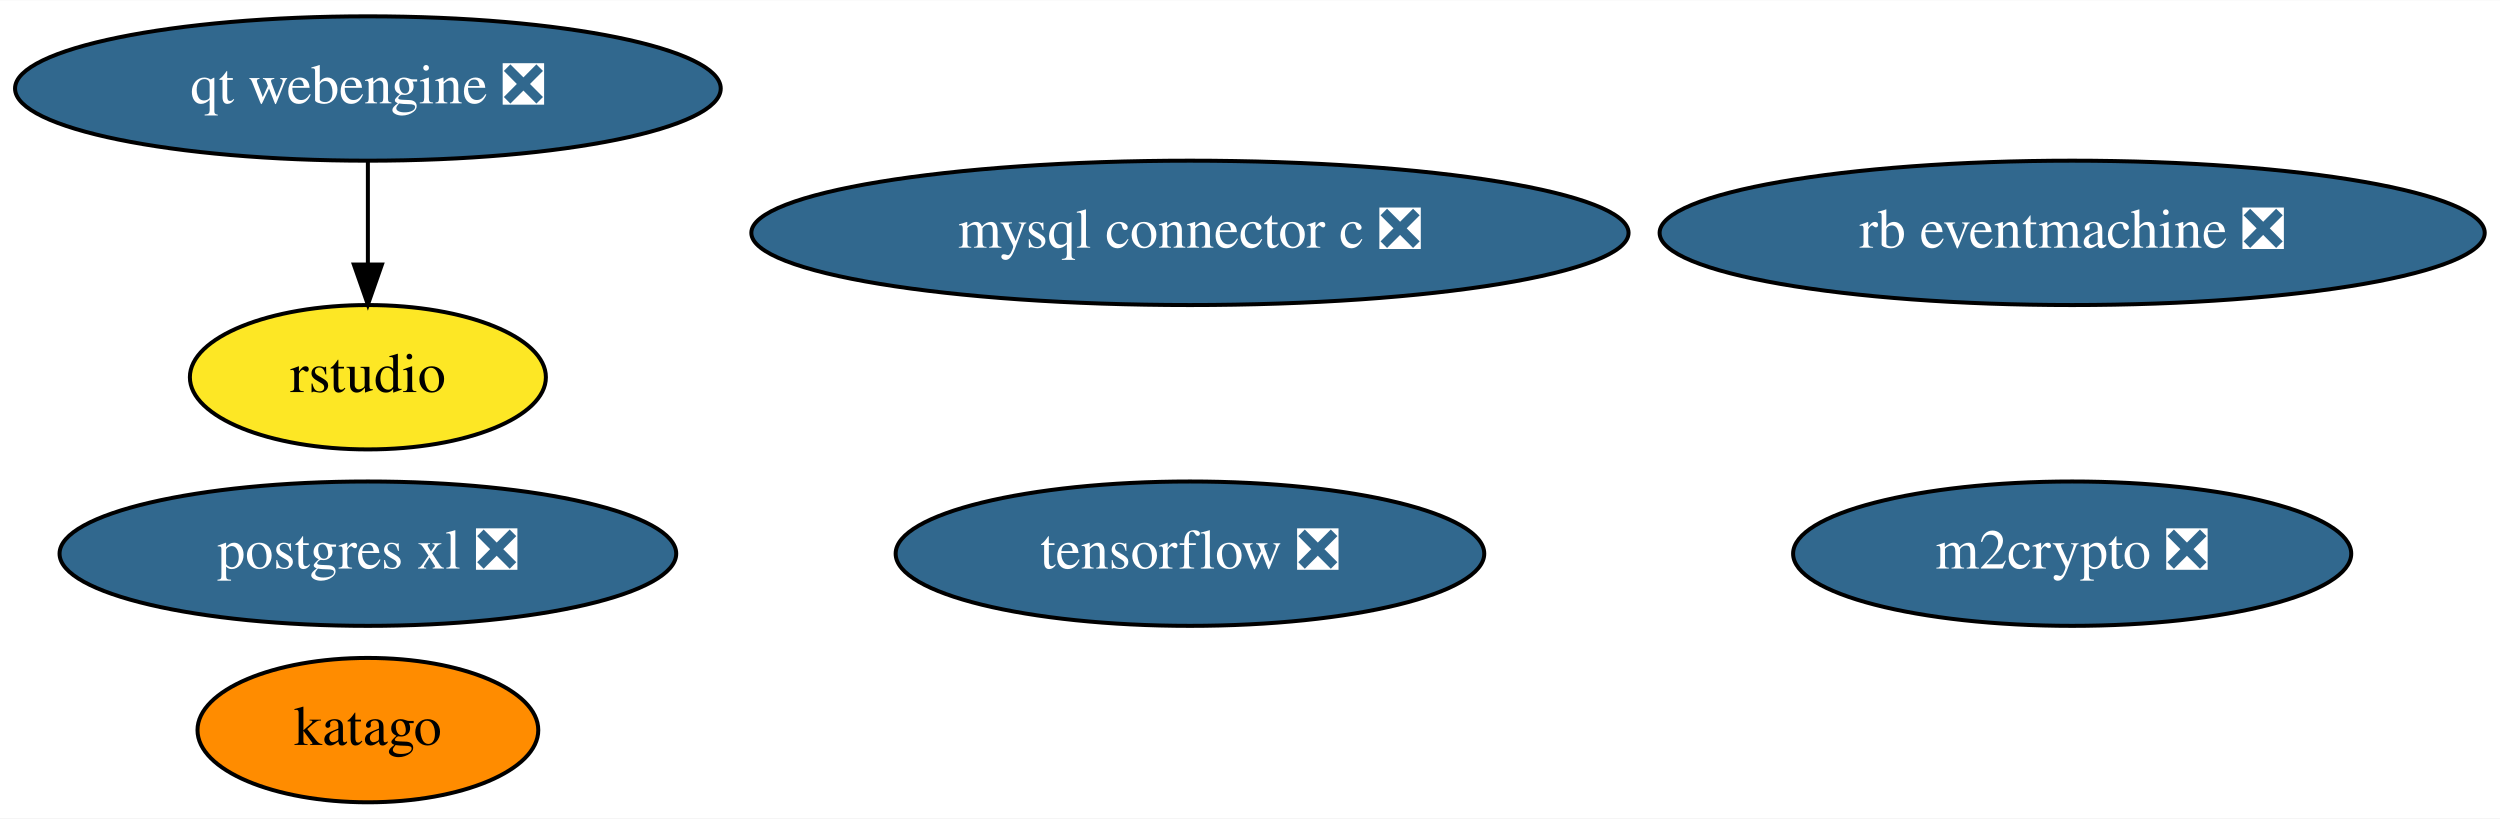
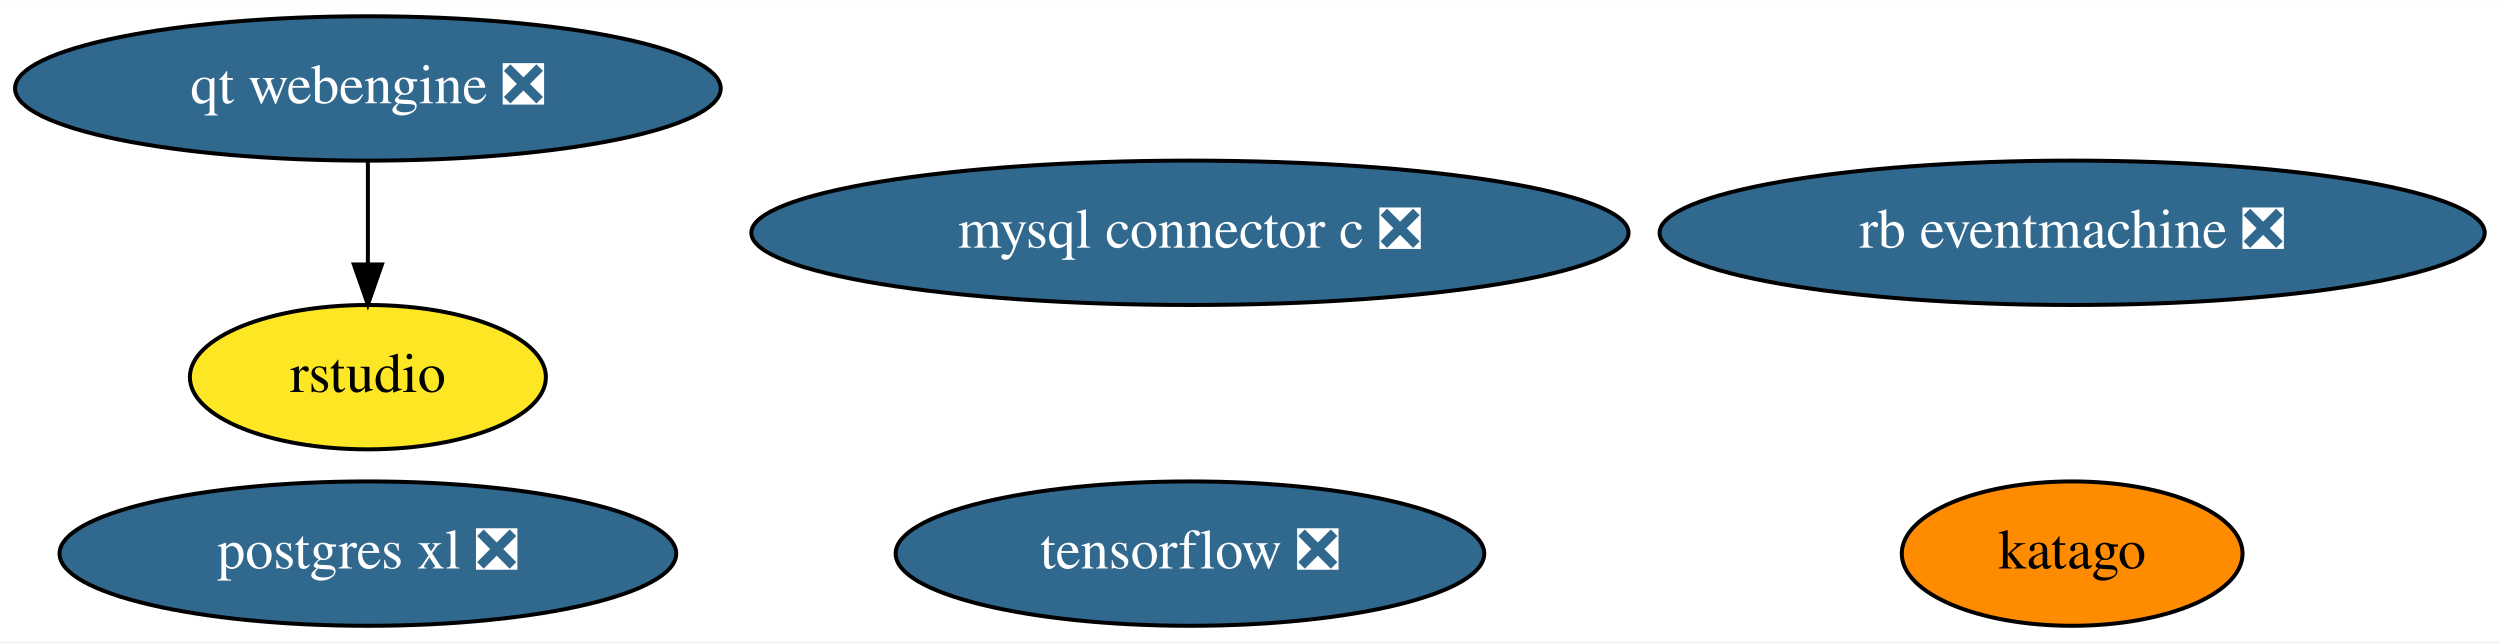
- <svg xmlns="http://www.w3.org/2000/svg" xmlns:xlink="http://www.w3.org/1999/xlink" width="623pt" height="204pt" viewBox="0.00 0.00 623.43 204.00">
-   <g id="graph0" class="graph" transform="scale(1 1) rotate(0) translate(4 200)">
-     <polygon fill="white" stroke="none" points="-4,4 -4,-200 619.43,-200 619.43,4 -4,4" />
+ <svg xmlns="http://www.w3.org/2000/svg" xmlns:xlink="http://www.w3.org/1999/xlink" width="623pt" height="160pt" viewBox="0.00 0.00 623.43 160.00">
+   <g id="graph0" class="graph" transform="scale(1 1) rotate(0) translate(4 156)">
+     <polygon fill="white" stroke="none" points="-4,4 -4,-156 619.43,-156 619.43,4 -4,4" />
    <g id="node1" class="node">
      <g id="a_node1">
-         <a xlink:href="https://github.com/conda-forge/m2crypto-feedstock/pull/70" xlink:title="m2crypto ❎">
-           <ellipse fill="#31688e" stroke="black" cx="512.74" cy="-62" rx="69.59" ry="18" />
-           <text text-anchor="middle" x="512.74" y="-58.3" font-family="Times,serif" font-size="14.00" fill="white">m2crypto ❎</text>
+         <a xlink:href="https://github.com/conda-forge/mysql-connector-c-feedstock/pull/21" xlink:title="mysql connector c ❎">
+           <ellipse fill="#31688e" stroke="black" cx="292.74" cy="-98" rx="109.38" ry="18" />
+           <text text-anchor="middle" x="292.74" y="-94.3" font-family="Times,serif" font-size="14.00" fill="white">mysql connector c ❎</text>
        </a>
      </g>
    </g>
    <g id="node2" class="node">
      <g id="a_node2">
-         <a xlink:href="https://github.com/conda-forge/mysql-connector-c-feedstock/pull/21" xlink:title="mysql connector c ❎">
-           <ellipse fill="#31688e" stroke="black" cx="292.74" cy="-142" rx="109.38" ry="18" />
-           <text text-anchor="middle" x="292.74" y="-138.3" font-family="Times,serif" font-size="14.00" fill="white">mysql connector c ❎</text>
+         <a xlink:href="https://github.com/conda-forge/postgres-xl-feedstock/pull/8" xlink:title="postgres xl ❎">
+           <ellipse fill="#31688e" stroke="black" cx="87.74" cy="-18" rx="76.89" ry="18" />
+           <text text-anchor="middle" x="87.74" y="-14.3" font-family="Times,serif" font-size="14.00" fill="white">postgres xl ❎</text>
        </a>
      </g>
    </g>
    <g id="node3" class="node">
      <g id="a_node3">
-         <a xlink:href="https://github.com/conda-forge/postgres-xl-feedstock/pull/8" xlink:title="postgres xl ❎">
-           <ellipse fill="#31688e" stroke="black" cx="87.74" cy="-62" rx="76.89" ry="18" />
-           <text text-anchor="middle" x="87.74" y="-58.3" font-family="Times,serif" font-size="14.00" fill="white">postgres xl ❎</text>
+         <a xlink:href="https://github.com/conda-forge/tensorflow-feedstock/pull/287" xlink:title="tensorflow ❎">
+           <ellipse fill="#31688e" stroke="black" cx="292.74" cy="-18" rx="73.39" ry="18" />
+           <text text-anchor="middle" x="292.74" y="-14.3" font-family="Times,serif" font-size="14.00" fill="white">tensorflow ❎</text>
        </a>
      </g>
    </g>
    <g id="node4" class="node">
      <g id="a_node4">
-         <a xlink:href="https://github.com/conda-forge/tensorflow-feedstock/pull/287" xlink:title="tensorflow ❎">
-           <ellipse fill="#31688e" stroke="black" cx="292.74" cy="-62" rx="73.39" ry="18" />
-           <text text-anchor="middle" x="292.74" y="-58.3" font-family="Times,serif" font-size="14.00" fill="white">tensorflow ❎</text>
+         <a xlink:href="https://github.com/conda-forge/rb-eventmachine-feedstock/pull/4" xlink:title="rb eventmachine ❎">
+           <ellipse fill="#31688e" stroke="black" cx="512.74" cy="-98" rx="102.88" ry="18" />
+           <text text-anchor="middle" x="512.74" y="-94.3" font-family="Times,serif" font-size="14.00" fill="white">rb eventmachine ❎</text>
        </a>
      </g>
    </g>
    <g id="node5" class="node">
      <g id="a_node5">
-         <a xlink:href="https://github.com/conda-forge/rb-eventmachine-feedstock/pull/4" xlink:title="rb eventmachine ❎">
-           <ellipse fill="#31688e" stroke="black" cx="512.74" cy="-142" rx="102.88" ry="18" />
-           <text text-anchor="middle" x="512.74" y="-138.3" font-family="Times,serif" font-size="14.00" fill="white">rb eventmachine ❎</text>
+         <a xlink:href="https://github.com/conda-forge/qt-webengine-feedstock/pull/19" xlink:title="qt webengine ❎">
+           <ellipse fill="#31688e" stroke="black" cx="87.74" cy="-134" rx="87.99" ry="18" />
+           <text text-anchor="middle" x="87.74" y="-130.3" font-family="Times,serif" font-size="14.00" fill="white">qt webengine ❎</text>
        </a>
      </g>
    </g>
    <g id="node6" class="node">
      <g id="a_node6">
-         <a xlink:href="https://github.com/conda-forge/qt-webengine-feedstock/pull/19" xlink:title="qt webengine ❎">
-           <ellipse fill="#31688e" stroke="black" cx="87.74" cy="-178" rx="87.99" ry="18" />
-           <text text-anchor="middle" x="87.74" y="-174.3" font-family="Times,serif" font-size="14.00" fill="white">qt webengine ❎</text>
-         </a>
-       </g>
-     </g>
-     <g id="node7" class="node">
-       <g id="a_node7">
        <a xlink:href="https://github.com/conda-forge/rstudio-feedstock" xlink:title="rstudio">
-           <ellipse fill="#fde725" stroke="black" cx="87.74" cy="-106" rx="44.39" ry="18" />
-           <text text-anchor="middle" x="87.74" y="-102.3" font-family="Times,serif" font-size="14.00">rstudio</text>
+           <ellipse fill="#fde725" stroke="black" cx="87.74" cy="-62" rx="44.39" ry="18" />
+           <text text-anchor="middle" x="87.74" y="-58.3" font-family="Times,serif" font-size="14.00">rstudio</text>
        </a>
      </g>
    </g>
    <g id="edge1" class="edge">
-       <path fill="none" stroke="black" d="M87.74,-159.7C87.74,-151.98 87.74,-142.71 87.74,-134.11" />
-       <polygon fill="black" stroke="black" points="91.24,-134.1 87.74,-124.1 84.24,-134.1 91.24,-134.1" />
+       <path fill="none" stroke="black" d="M87.74,-115.7C87.74,-107.98 87.74,-98.71 87.74,-90.11" />
+       <polygon fill="black" stroke="black" points="91.24,-90.1 87.74,-80.1 84.24,-90.1 91.24,-90.1" />
    </g>
-     <g id="node8" class="node">
-       <g id="a_node8">
+     <g id="node7" class="node">
+       <g id="a_node7">
        <a xlink:href="https://github.com/conda-forge/katago-feedstock" xlink:title="katago">
-           <ellipse fill="#ff8c00" stroke="black" cx="87.74" cy="-18" rx="42.49" ry="18" />
-           <text text-anchor="middle" x="87.74" y="-14.3" font-family="Times,serif" font-size="14.00">katago</text>
+           <ellipse fill="#ff8c00" stroke="black" cx="512.74" cy="-18" rx="42.49" ry="18" />
+           <text text-anchor="middle" x="512.74" y="-14.3" font-family="Times,serif" font-size="14.00">katago</text>
        </a>
      </g>
    </g>
  </g>
</svg>
